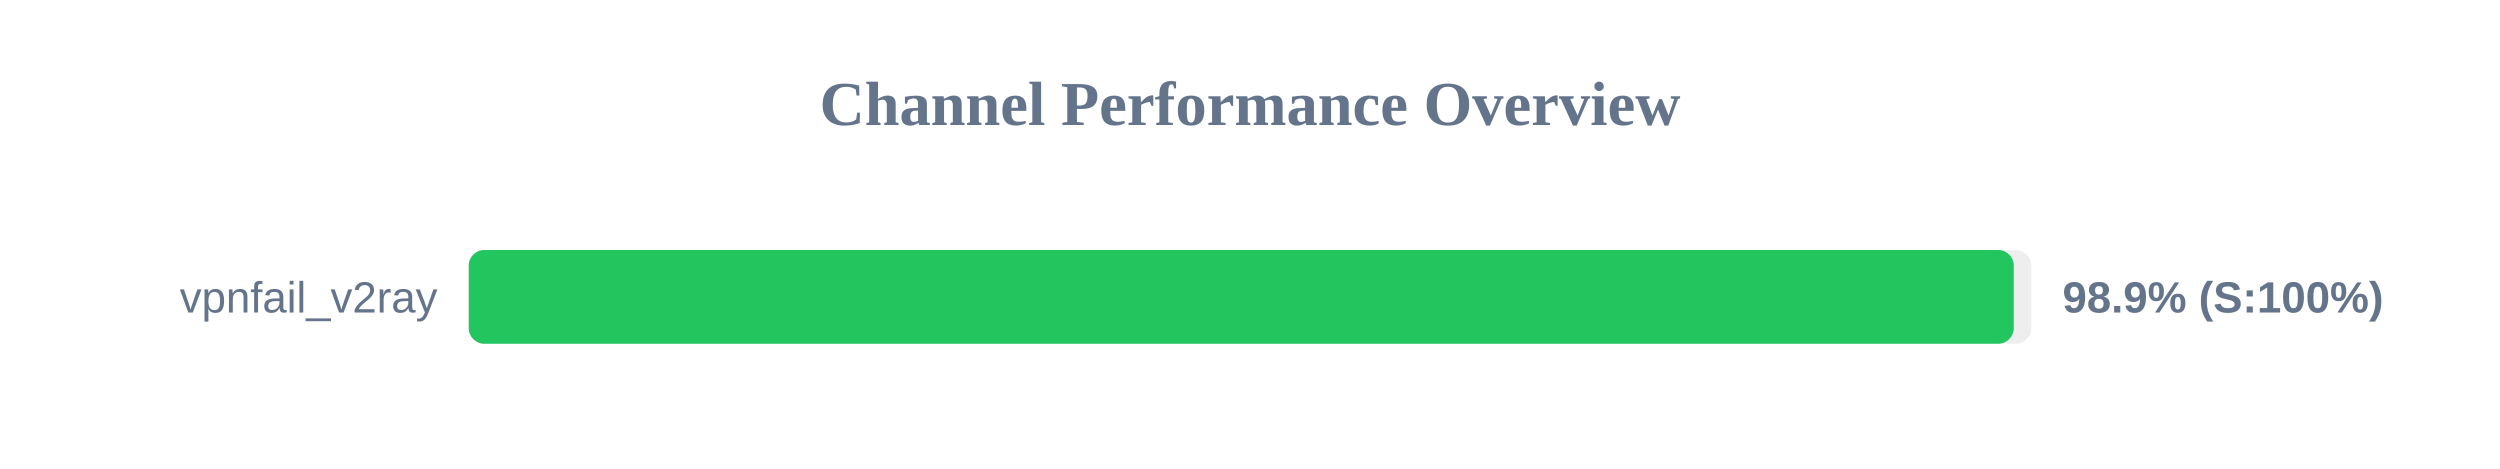
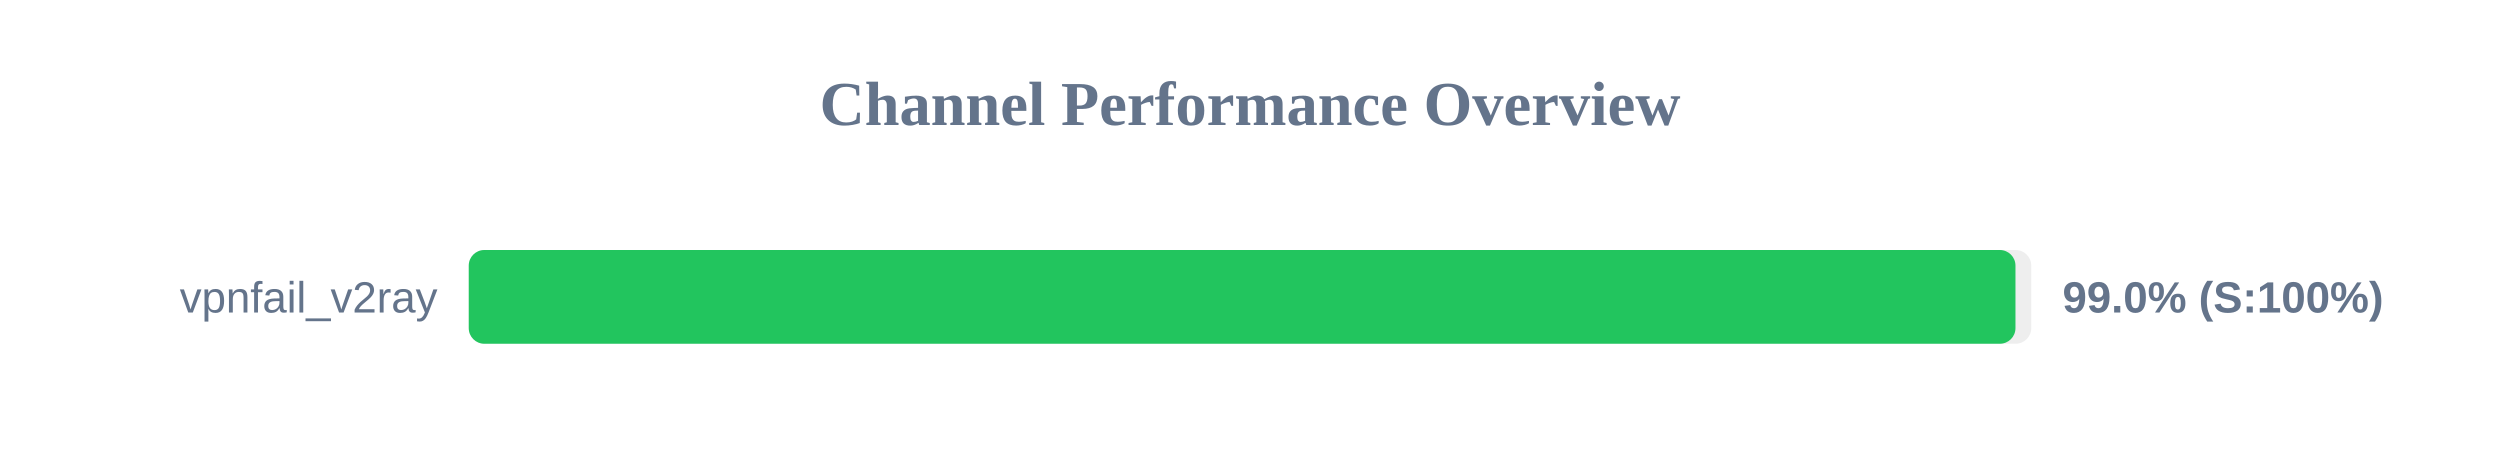
<svg xmlns="http://www.w3.org/2000/svg" width="800" height="150" version="1.1">
  <style>
        .row { font: 14px Arial; fill: #64748b; }
        .score { font: bold 14px Arial; fill: #64748b; }
    </style>
  <text x="400" y="40" text-anchor="middle" font-size="20px" font-weight="bold" fill="#64748b">Channel Performance Overview</text>
  <rect x="150" y="80" width="500" height="30" fill="#eee" rx="5" />
-   <rect x="150" y="80" width="494.4" height="30" fill="#22c55e" rx="5" />
+   <rect x="150" y="80" width="494.95" height="30" fill="#22c55e" rx="5" />
  <text x="140" y="100" text-anchor="end" class="row">vpnfail_v2ray</text>
-   <text x="660" y="100" text-anchor="start" class="score">98.9% (S:100%)</text>
+   <text x="660" y="100" text-anchor="start" class="score">99.0% (S:100%)</text>
</svg>
